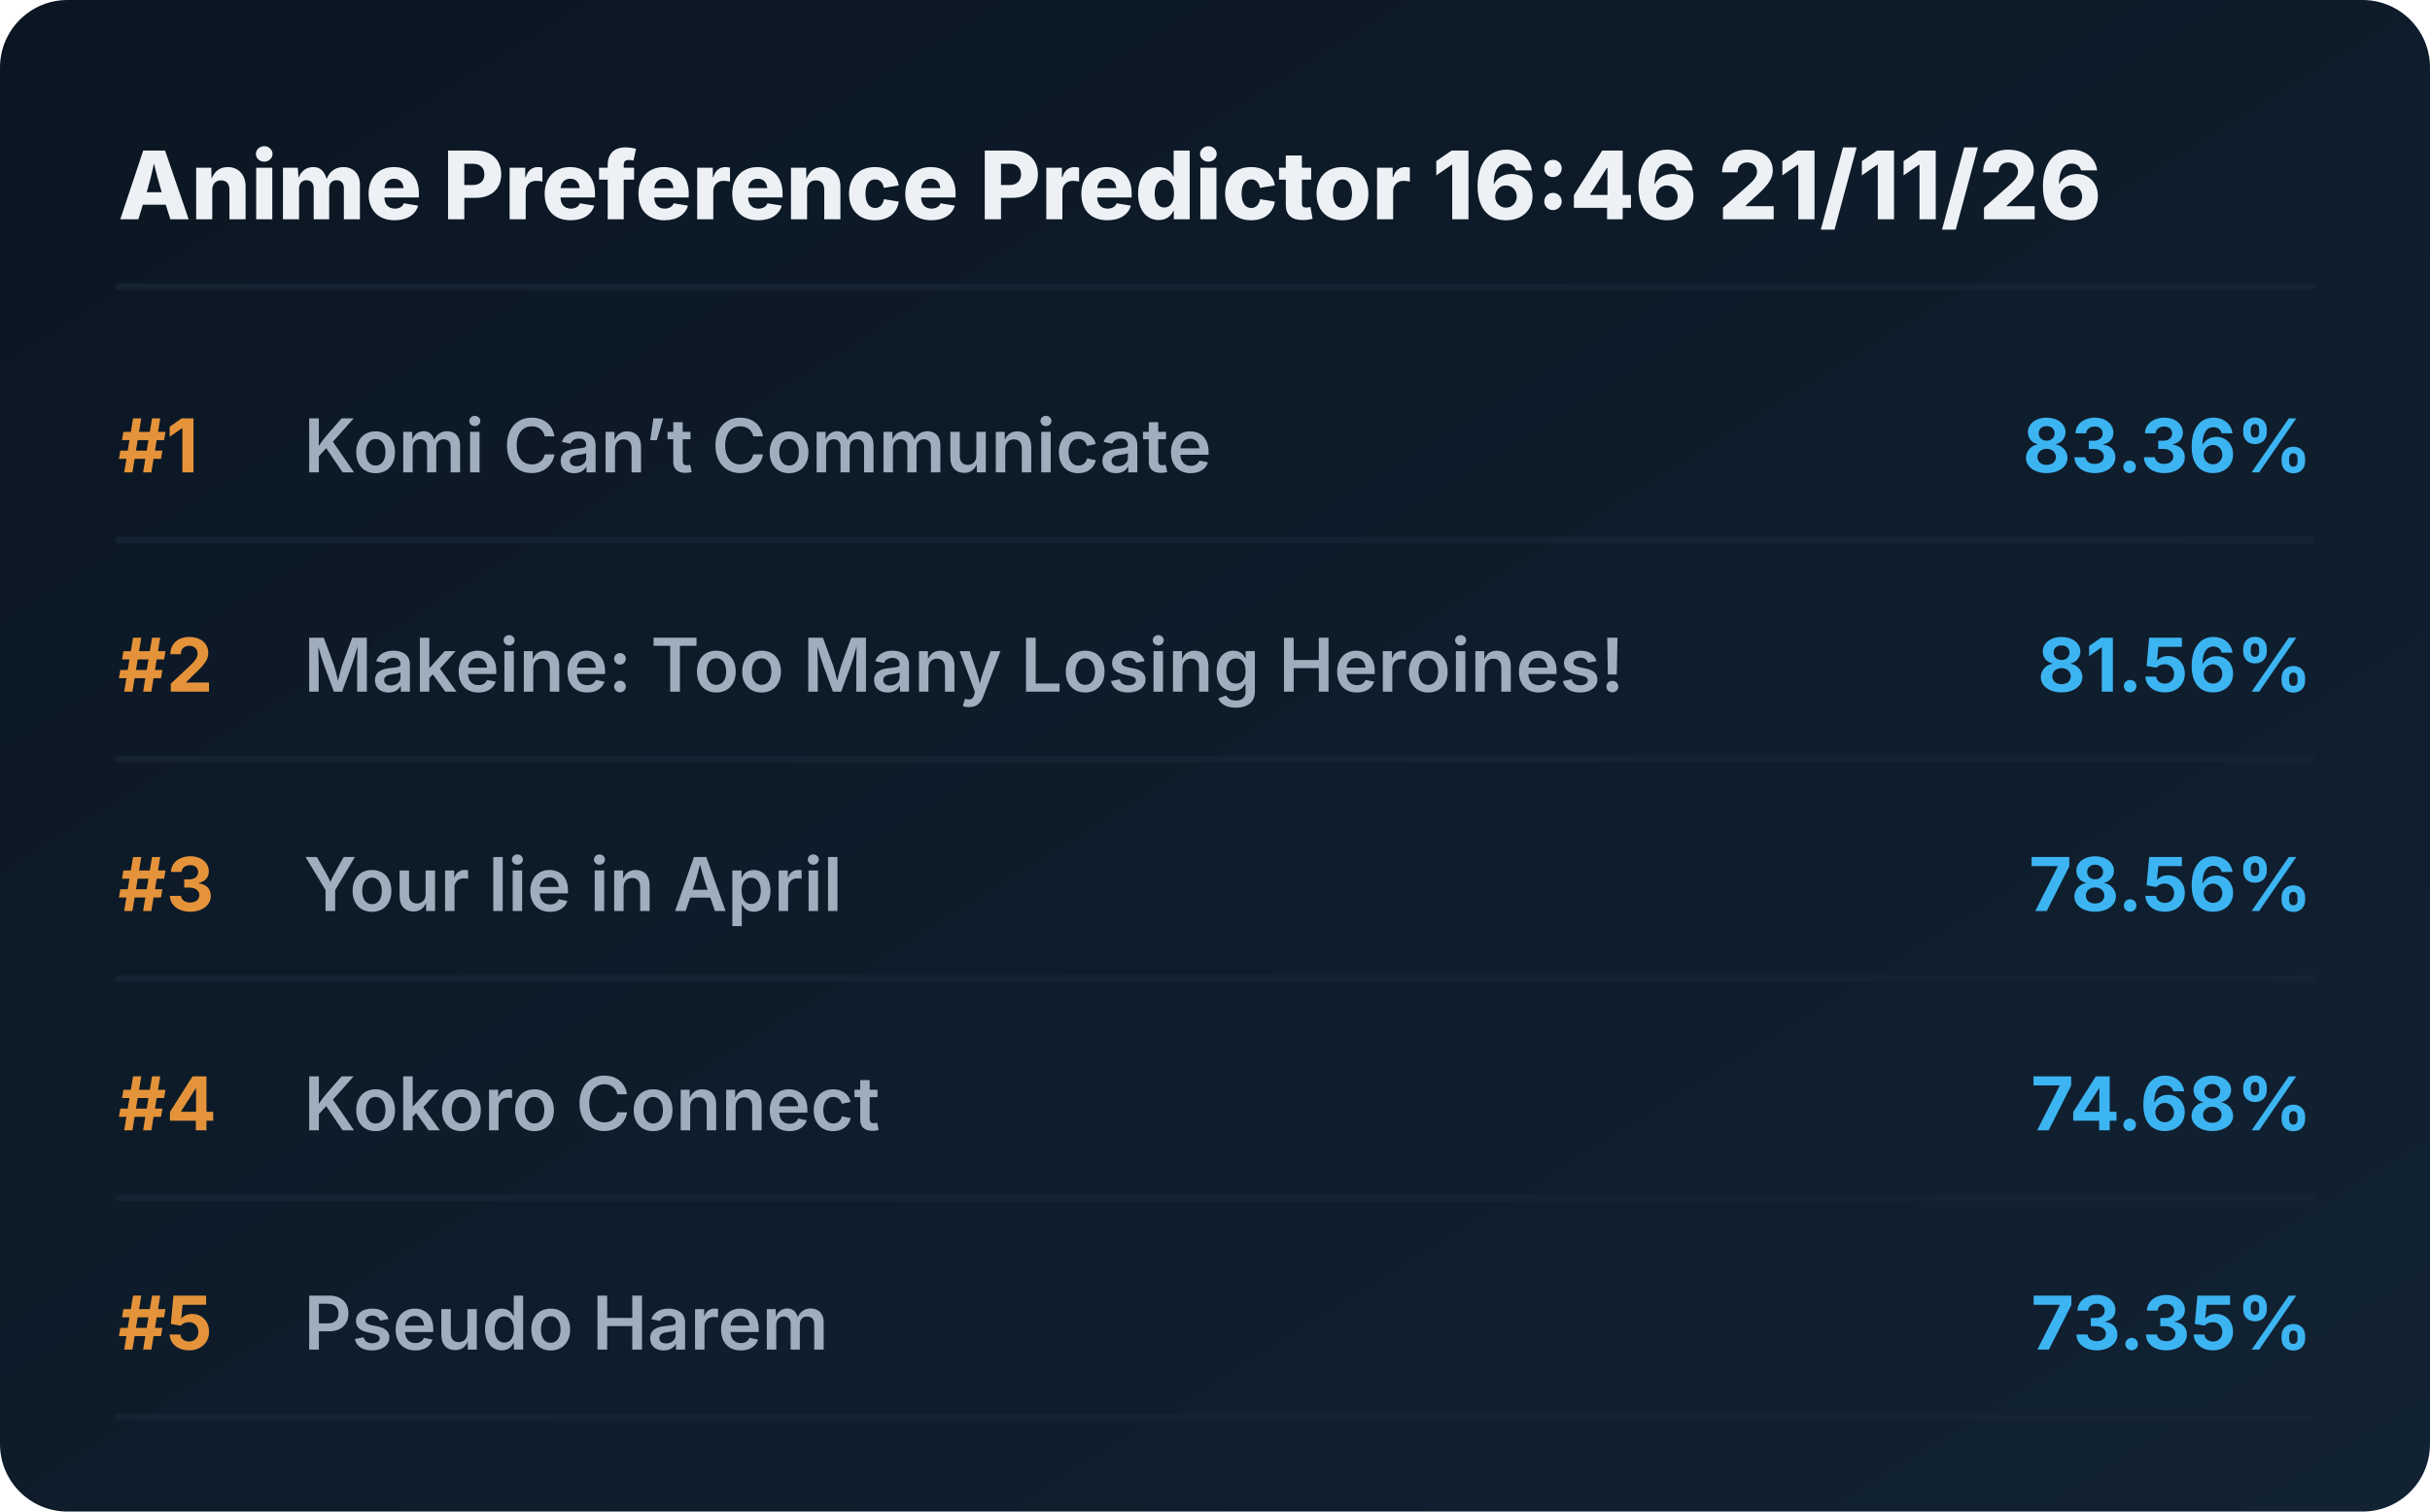
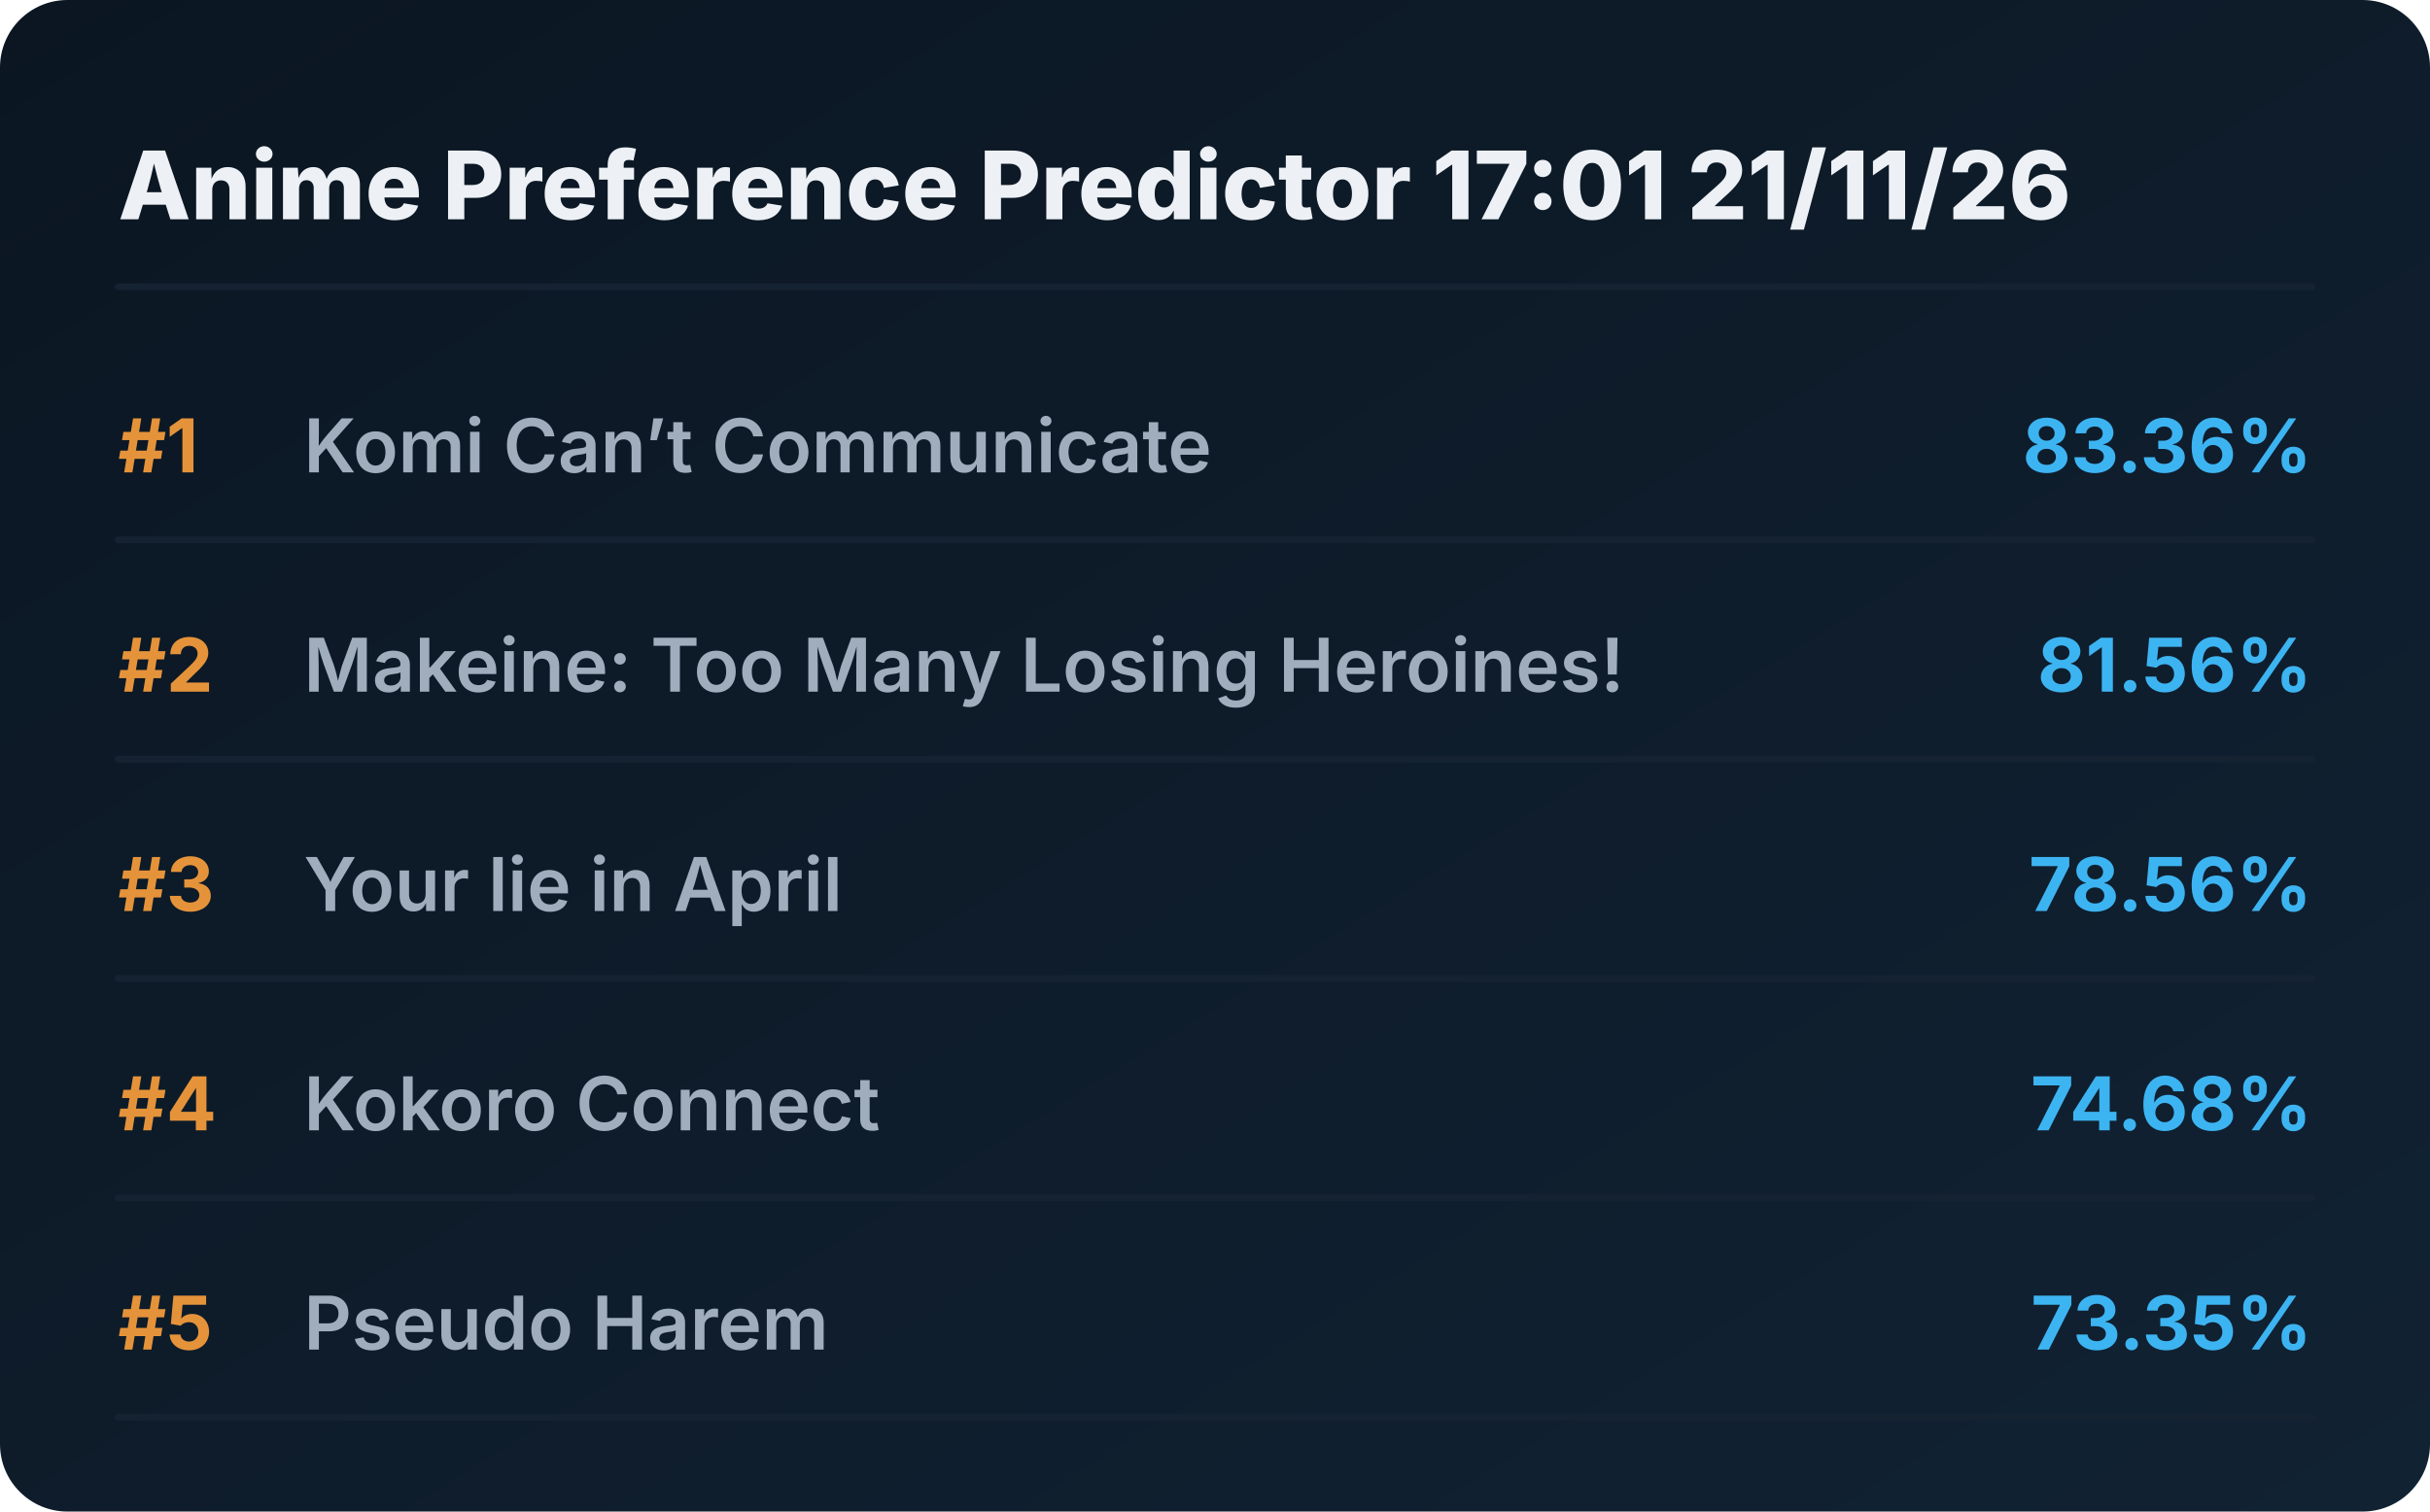
<svg xmlns="http://www.w3.org/2000/svg" viewBox="0 0 720 448" preserveAspectRatio="xMidYMid meet" style="width: 100%; height: auto; max-width: 720px;">
  <defs>
    <linearGradient id="boxGrad" x1="0%" y1="0%" x2="100%" y2="100%">
      <stop offset="0%" stop-color="#0b1622" />
      <stop offset="100%" stop-color="#112233" />
    </linearGradient>
    <clipPath id="titleClip">
      <rect x="90" y="0" width="510" height="100%" />
    </clipPath>
  </defs>
  <style>
    .bg { fill: url(#boxGrad); rx: 20px; }
    .header { font-family: 'Overpass', 'Inter', system-ui, sans-serif; font-weight: 800; font-size: 28px; fill: #edf1f5; }
    .rank { font-family: 'Overpass', 'Inter', system-ui, sans-serif; font-weight: 700; font-size: 22px; fill: #e5933a; }
    .title { font-family: 'Overpass', 'Inter', system-ui, sans-serif; font-weight: 600; font-size: 22px; fill: #9fadbd; }
    .score { font-family: 'Overpass', 'Inter', system-ui, sans-serif; font-weight: 700; font-size: 22px; fill: #3db4f2; }
    .line { stroke: #152232; stroke-width: 2; stroke-linecap: round; }
  </style>
  <rect class="bg" width="720" height="448" />
-   <text x="35" y="65" class="header">Anime Preference Predictor 16:46 21/11/26</text>
+   <text x="35" y="65" class="header">Anime Preference Predictor 17:01 21/11/26</text>
  <line x1="35" y1="85" x2="685" y2="85" class="line" />
  <g transform="translate(0, 0)">
    <text x="35" y="140" class="rank">#1</text>
    <text x="90" y="140" class="title">Komi Can’t Communicate</text>
    <text x="685" y="140" class="score" text-anchor="end">83.36%</text>
    <line x1="35" y1="160" x2="685" y2="160" class="line" />
  </g>
  <g transform="translate(0, 65)">
    <text x="35" y="140" class="rank">#2</text>
    <text x="90" y="140" class="title">Makeine: Too Many Losing Heroines!</text>
    <text x="685" y="140" class="score" text-anchor="end">81.56%</text>
    <line x1="35" y1="160" x2="685" y2="160" class="line" />
  </g>
  <g transform="translate(0, 130)">
    <text x="35" y="140" class="rank">#3</text>
    <text x="90" y="140" class="title">Your lie in April</text>
    <text x="685" y="140" class="score" text-anchor="end">78.56%</text>
    <line x1="35" y1="160" x2="685" y2="160" class="line" />
  </g>
  <g transform="translate(0, 195)">
    <text x="35" y="140" class="rank">#4</text>
    <text x="90" y="140" class="title">Kokoro Connect</text>
    <text x="685" y="140" class="score" text-anchor="end">74.68%</text>
    <line x1="35" y1="160" x2="685" y2="160" class="line" />
  </g>
  <g transform="translate(0, 260)">
    <text x="35" y="140" class="rank">#5</text>
    <text x="90" y="140" class="title">Pseudo Harem</text>
    <text x="685" y="140" class="score" text-anchor="end">73.35%</text>
    <line x1="35" y1="160" x2="685" y2="160" class="line" />
  </g>
</svg>
